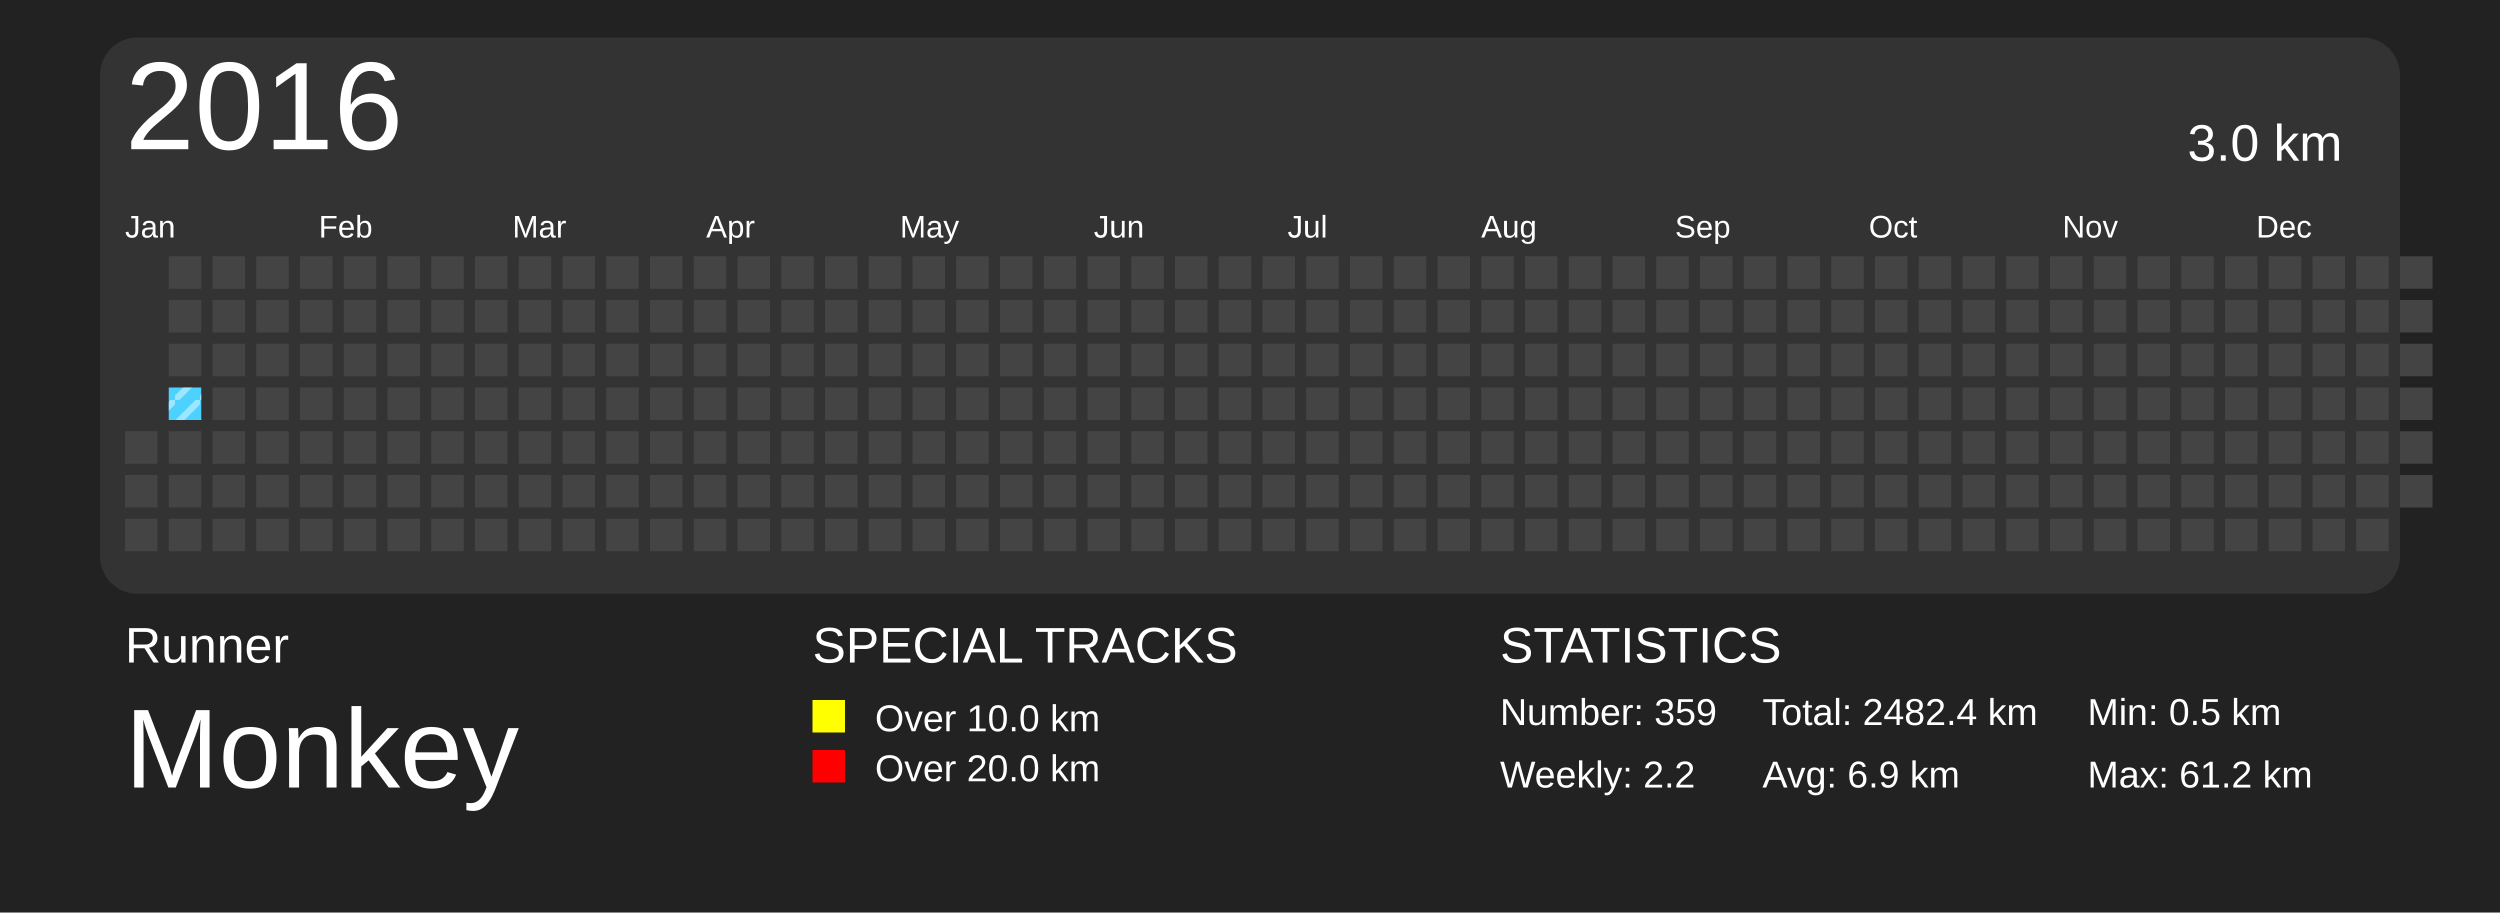
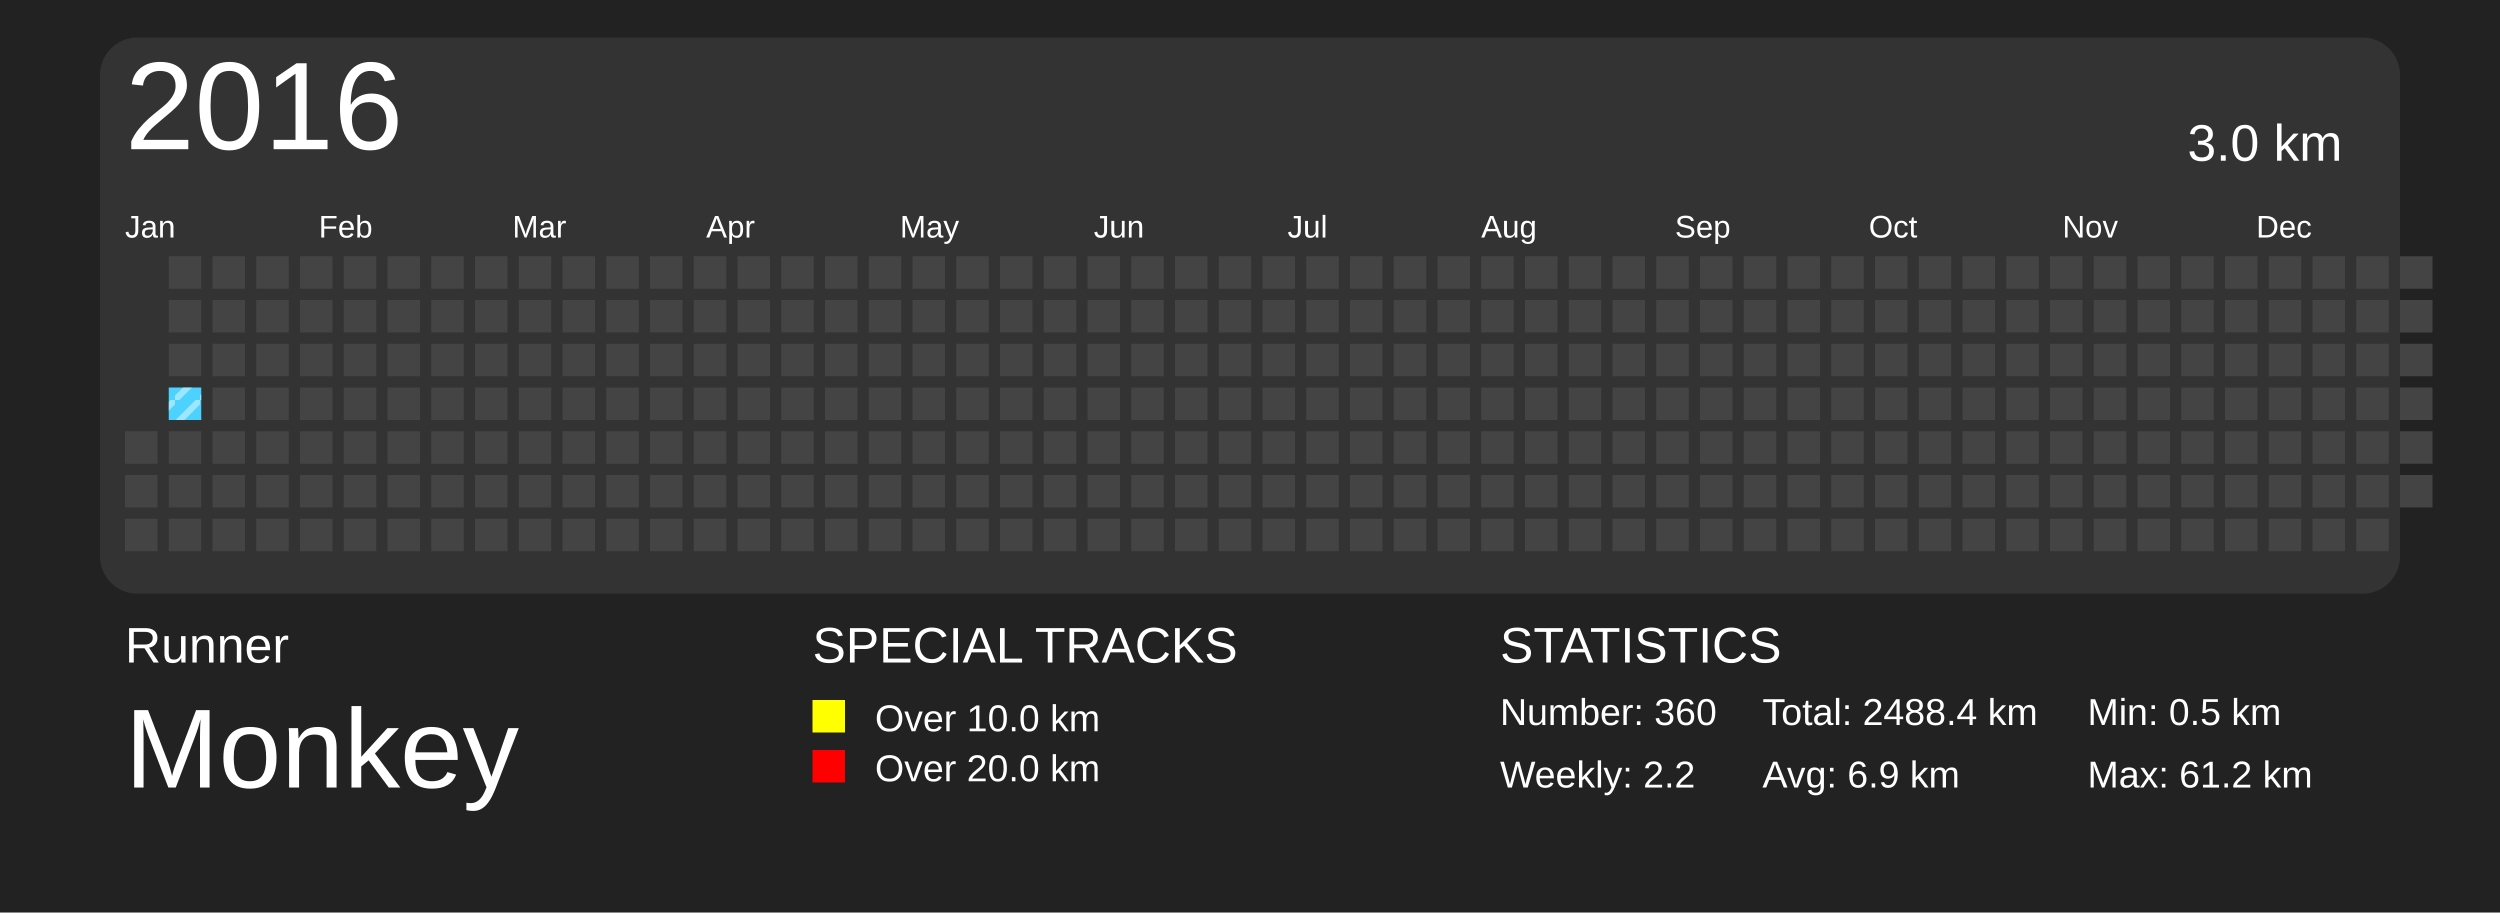
<svg xmlns="http://www.w3.org/2000/svg" baseProfile="full" height="73mm" version="1.1" viewBox="0,0,200,73" width="200mm">
  <defs>
    <pattern height="2" id="indoor-stripe" patternUnits="userSpaceOnUse" width="2">
      <line stroke="white" stroke-opacity="0.45" stroke-width="0.5" x1="0" x2="2" y1="2" y2="0" />
    </pattern>
  </defs>
  <rect fill="#222222" height="73" width="200" x="0" y="0" />
  <text fill="#FFFFFF" style="font-size:4px; font-family:Arial" x="10" y="53">Runner</text>
  <text fill="#FFFFFF" style="font-size:9px; font-family:Arial" x="10" y="63">Monkey</text>
  <text fill="#FFFFFF" style="font-size:4px; font-family:Arial" x="65" y="53">SPECIAL TRACKS</text>
  <rect fill="yellow" height="2.6" width="2.6" x="65" y="56" />
  <text fill="#FFFFFF" style="font-size:3px; font-family:Arial" x="70" y="58.5">Over 10.0 km</text>
  <rect fill="red" height="2.6" width="2.6" x="65" y="60" />
  <text fill="#FFFFFF" style="font-size:3px; font-family:Arial" x="70" y="62.5">Over 20.0 km</text>
  <text fill="#FFFFFF" style="font-size:4px; font-family:Arial" x="120" y="53">STATISTICS</text>
-   <text fill="#FFFFFF" style="font-size:3px; font-family:Arial" x="120" y="58">Number: 359</text>
+   <text fill="#FFFFFF" style="font-size:3px; font-family:Arial" x="120" y="58">Number: 360</text>
  <text fill="#FFFFFF" style="font-size:3px; font-family:Arial" x="120" y="63">Weekly: 2.2</text>
-   <text fill="#FFFFFF" style="font-size:3px; font-family:Arial" x="141" y="58">Total: 2482.4 km</text>
+   <text fill="#FFFFFF" style="font-size:3px; font-family:Arial" x="141" y="58">Total: 2488.4 km</text>
  <text fill="#FFFFFF" style="font-size:3px; font-family:Arial" x="141" y="63">Avg: 6.9 km</text>
  <text fill="#FFFFFF" style="font-size:3px; font-family:Arial" x="167" y="58">Min: 0.5 km</text>
  <text fill="#FFFFFF" style="font-size:3px; font-family:Arial" x="167" y="63">Max: 61.2 km</text>
  <rect fill="#333" height="44.5" rx="3" ry="3" width="184" x="8" y="3" />
  <text dominant-baseline="hanging" fill="#FFFFFF" style="font-size:10.0px; font-family:Arial;" x="10" y="5">2016</text>
  <text dominant-baseline="hanging" fill="#FFFFFF" style="font-size:4.125px; font-family:Arial;" x="175" y="10">3.0 km</text>
  <text fill="#FFFFFF" style="font-size:2.5px; font-family:Arial" x="10.0" y="19">Jan</text>
  <text fill="#FFFFFF" style="font-size:2.5px; font-family:Arial" x="25.5" y="19">Feb</text>
  <text fill="#FFFFFF" style="font-size:2.5px; font-family:Arial" x="41.0" y="19">Mar</text>
  <text fill="#FFFFFF" style="font-size:2.5px; font-family:Arial" x="56.5" y="19">Apr</text>
  <text fill="#FFFFFF" style="font-size:2.5px; font-family:Arial" x="72.0" y="19">May</text>
  <text fill="#FFFFFF" style="font-size:2.5px; font-family:Arial" x="87.5" y="19">Jun</text>
  <text fill="#FFFFFF" style="font-size:2.5px; font-family:Arial" x="103.0" y="19">Jul</text>
  <text fill="#FFFFFF" style="font-size:2.5px; font-family:Arial" x="118.5" y="19">Aug</text>
  <text fill="#FFFFFF" style="font-size:2.5px; font-family:Arial" x="134.0" y="19">Sep</text>
  <text fill="#FFFFFF" style="font-size:2.5px; font-family:Arial" x="149.5" y="19">Oct</text>
  <text fill="#FFFFFF" style="font-size:2.5px; font-family:Arial" x="165.0" y="19">Nov</text>
  <text fill="#FFFFFF" style="font-size:2.5px; font-family:Arial" x="180.5" y="19">Dec</text>
  <rect fill="#444444" height="2.6" width="2.6" x="10.0" y="34.5" />
  <rect fill="#444444" height="2.6" width="2.6" x="10.0" y="38.0" />
  <rect fill="#444444" height="2.6" width="2.6" x="10.0" y="41.5" />
  <rect fill="#444444" height="2.6" width="2.6" x="13.5" y="20.5" />
  <rect fill="#444444" height="2.6" width="2.6" x="13.5" y="24.0" />
  <rect fill="#444444" height="2.6" width="2.6" x="13.5" y="27.5" />
  <rect fill="#4DD2FF" height="2.6" width="2.6" x="13.5" y="31.0" />
  <rect fill="url(#indoor-stripe)" height="2.6" style="pointer-events: none;" width="2.6" x="13.5" y="31.0" />
  <rect fill="#444444" height="2.6" width="2.6" x="13.5" y="34.5" />
  <rect fill="#444444" height="2.6" width="2.6" x="13.5" y="38.0" />
  <rect fill="#444444" height="2.6" width="2.6" x="13.5" y="41.5" />
  <rect fill="#444444" height="2.6" width="2.6" x="17.0" y="20.5" />
  <rect fill="#444444" height="2.6" width="2.6" x="17.0" y="24.0" />
  <rect fill="#444444" height="2.6" width="2.6" x="17.0" y="27.5" />
  <rect fill="#444444" height="2.6" width="2.6" x="17.0" y="31.0" />
  <rect fill="#444444" height="2.6" width="2.6" x="17.0" y="34.5" />
  <rect fill="#444444" height="2.6" width="2.6" x="17.0" y="38.0" />
  <rect fill="#444444" height="2.6" width="2.6" x="17.0" y="41.5" />
  <rect fill="#444444" height="2.6" width="2.6" x="20.5" y="20.5" />
  <rect fill="#444444" height="2.6" width="2.6" x="20.5" y="24.0" />
  <rect fill="#444444" height="2.6" width="2.6" x="20.5" y="27.5" />
  <rect fill="#444444" height="2.6" width="2.6" x="20.5" y="31.0" />
  <rect fill="#444444" height="2.6" width="2.6" x="20.5" y="34.5" />
  <rect fill="#444444" height="2.6" width="2.6" x="20.5" y="38.0" />
  <rect fill="#444444" height="2.6" width="2.6" x="20.5" y="41.5" />
  <rect fill="#444444" height="2.6" width="2.6" x="24.0" y="20.5" />
  <rect fill="#444444" height="2.6" width="2.6" x="24.0" y="24.0" />
  <rect fill="#444444" height="2.6" width="2.6" x="24.0" y="27.5" />
  <rect fill="#444444" height="2.6" width="2.6" x="24.0" y="31.0" />
  <rect fill="#444444" height="2.6" width="2.6" x="24.0" y="34.5" />
  <rect fill="#444444" height="2.6" width="2.6" x="24.0" y="38.0" />
  <rect fill="#444444" height="2.6" width="2.6" x="24.0" y="41.5" />
  <rect fill="#444444" height="2.6" width="2.6" x="27.5" y="20.5" />
  <rect fill="#444444" height="2.6" width="2.6" x="27.5" y="24.0" />
  <rect fill="#444444" height="2.6" width="2.6" x="27.5" y="27.5" />
  <rect fill="#444444" height="2.6" width="2.6" x="27.5" y="31.0" />
  <rect fill="#444444" height="2.6" width="2.6" x="27.5" y="34.5" />
  <rect fill="#444444" height="2.6" width="2.6" x="27.5" y="38.0" />
  <rect fill="#444444" height="2.6" width="2.6" x="27.5" y="41.5" />
  <rect fill="#444444" height="2.6" width="2.6" x="31.0" y="20.5" />
  <rect fill="#444444" height="2.6" width="2.6" x="31.0" y="24.0" />
  <rect fill="#444444" height="2.6" width="2.6" x="31.0" y="27.5" />
  <rect fill="#444444" height="2.6" width="2.6" x="31.0" y="31.0" />
  <rect fill="#444444" height="2.6" width="2.6" x="31.0" y="34.5" />
  <rect fill="#444444" height="2.6" width="2.6" x="31.0" y="38.0" />
  <rect fill="#444444" height="2.6" width="2.6" x="31.0" y="41.5" />
  <rect fill="#444444" height="2.6" width="2.6" x="34.5" y="20.5" />
  <rect fill="#444444" height="2.6" width="2.6" x="34.5" y="24.0" />
  <rect fill="#444444" height="2.6" width="2.6" x="34.5" y="27.5" />
  <rect fill="#444444" height="2.6" width="2.6" x="34.5" y="31.0" />
  <rect fill="#444444" height="2.6" width="2.6" x="34.5" y="34.5" />
  <rect fill="#444444" height="2.6" width="2.6" x="34.5" y="38.0" />
  <rect fill="#444444" height="2.6" width="2.6" x="34.5" y="41.5" />
  <rect fill="#444444" height="2.6" width="2.6" x="38.0" y="20.5" />
  <rect fill="#444444" height="2.6" width="2.6" x="38.0" y="24.0" />
  <rect fill="#444444" height="2.6" width="2.6" x="38.0" y="27.5" />
  <rect fill="#444444" height="2.6" width="2.6" x="38.0" y="31.0" />
  <rect fill="#444444" height="2.6" width="2.6" x="38.0" y="34.5" />
  <rect fill="#444444" height="2.6" width="2.6" x="38.0" y="38.0" />
  <rect fill="#444444" height="2.6" width="2.6" x="38.0" y="41.5" />
  <rect fill="#444444" height="2.6" width="2.6" x="41.5" y="20.5" />
  <rect fill="#444444" height="2.6" width="2.6" x="41.5" y="24.0" />
  <rect fill="#444444" height="2.6" width="2.6" x="41.5" y="27.5" />
  <rect fill="#444444" height="2.6" width="2.6" x="41.5" y="31.0" />
  <rect fill="#444444" height="2.6" width="2.6" x="41.5" y="34.5" />
  <rect fill="#444444" height="2.6" width="2.6" x="41.5" y="38.0" />
  <rect fill="#444444" height="2.6" width="2.6" x="41.5" y="41.5" />
  <rect fill="#444444" height="2.6" width="2.6" x="45.0" y="20.5" />
  <rect fill="#444444" height="2.6" width="2.6" x="45.0" y="24.0" />
  <rect fill="#444444" height="2.6" width="2.6" x="45.0" y="27.5" />
  <rect fill="#444444" height="2.6" width="2.6" x="45.0" y="31.0" />
  <rect fill="#444444" height="2.6" width="2.6" x="45.0" y="34.5" />
  <rect fill="#444444" height="2.6" width="2.6" x="45.0" y="38.0" />
  <rect fill="#444444" height="2.6" width="2.6" x="45.0" y="41.5" />
  <rect fill="#444444" height="2.6" width="2.6" x="48.5" y="20.5" />
  <rect fill="#444444" height="2.6" width="2.6" x="48.5" y="24.0" />
  <rect fill="#444444" height="2.6" width="2.6" x="48.5" y="27.5" />
  <rect fill="#444444" height="2.6" width="2.6" x="48.5" y="31.0" />
  <rect fill="#444444" height="2.6" width="2.6" x="48.5" y="34.5" />
  <rect fill="#444444" height="2.6" width="2.6" x="48.5" y="38.0" />
  <rect fill="#444444" height="2.6" width="2.6" x="48.5" y="41.5" />
  <rect fill="#444444" height="2.6" width="2.6" x="52.0" y="20.5" />
  <rect fill="#444444" height="2.6" width="2.6" x="52.0" y="24.0" />
  <rect fill="#444444" height="2.6" width="2.6" x="52.0" y="27.5" />
  <rect fill="#444444" height="2.6" width="2.6" x="52.0" y="31.0" />
  <rect fill="#444444" height="2.6" width="2.6" x="52.0" y="34.5" />
  <rect fill="#444444" height="2.6" width="2.6" x="52.0" y="38.0" />
  <rect fill="#444444" height="2.6" width="2.6" x="52.0" y="41.5" />
  <rect fill="#444444" height="2.6" width="2.6" x="55.5" y="20.5" />
  <rect fill="#444444" height="2.6" width="2.6" x="55.5" y="24.0" />
  <rect fill="#444444" height="2.6" width="2.6" x="55.5" y="27.5" />
  <rect fill="#444444" height="2.6" width="2.6" x="55.5" y="31.0" />
  <rect fill="#444444" height="2.6" width="2.6" x="55.5" y="34.5" />
  <rect fill="#444444" height="2.6" width="2.6" x="55.5" y="38.0" />
  <rect fill="#444444" height="2.6" width="2.6" x="55.5" y="41.5" />
  <rect fill="#444444" height="2.6" width="2.6" x="59.0" y="20.5" />
  <rect fill="#444444" height="2.6" width="2.6" x="59.0" y="24.0" />
  <rect fill="#444444" height="2.6" width="2.6" x="59.0" y="27.5" />
  <rect fill="#444444" height="2.6" width="2.6" x="59.0" y="31.0" />
  <rect fill="#444444" height="2.6" width="2.6" x="59.0" y="34.5" />
  <rect fill="#444444" height="2.6" width="2.6" x="59.0" y="38.0" />
  <rect fill="#444444" height="2.6" width="2.6" x="59.0" y="41.5" />
  <rect fill="#444444" height="2.6" width="2.6" x="62.5" y="20.5" />
  <rect fill="#444444" height="2.6" width="2.6" x="62.5" y="24.0" />
  <rect fill="#444444" height="2.6" width="2.6" x="62.5" y="27.5" />
  <rect fill="#444444" height="2.6" width="2.6" x="62.5" y="31.0" />
  <rect fill="#444444" height="2.6" width="2.6" x="62.5" y="34.5" />
  <rect fill="#444444" height="2.6" width="2.6" x="62.5" y="38.0" />
  <rect fill="#444444" height="2.6" width="2.6" x="62.5" y="41.5" />
  <rect fill="#444444" height="2.6" width="2.6" x="66.0" y="20.5" />
  <rect fill="#444444" height="2.6" width="2.6" x="66.0" y="24.0" />
  <rect fill="#444444" height="2.6" width="2.6" x="66.0" y="27.5" />
  <rect fill="#444444" height="2.6" width="2.6" x="66.0" y="31.0" />
  <rect fill="#444444" height="2.6" width="2.6" x="66.0" y="34.5" />
  <rect fill="#444444" height="2.6" width="2.6" x="66.0" y="38.0" />
  <rect fill="#444444" height="2.6" width="2.6" x="66.0" y="41.5" />
  <rect fill="#444444" height="2.6" width="2.6" x="69.5" y="20.5" />
  <rect fill="#444444" height="2.6" width="2.6" x="69.5" y="24.0" />
  <rect fill="#444444" height="2.6" width="2.6" x="69.5" y="27.5" />
  <rect fill="#444444" height="2.6" width="2.6" x="69.5" y="31.0" />
  <rect fill="#444444" height="2.6" width="2.6" x="69.5" y="34.5" />
  <rect fill="#444444" height="2.6" width="2.6" x="69.5" y="38.0" />
  <rect fill="#444444" height="2.6" width="2.6" x="69.5" y="41.5" />
  <rect fill="#444444" height="2.6" width="2.6" x="73.0" y="20.5" />
  <rect fill="#444444" height="2.6" width="2.6" x="73.0" y="24.0" />
  <rect fill="#444444" height="2.6" width="2.6" x="73.0" y="27.5" />
  <rect fill="#444444" height="2.6" width="2.6" x="73.0" y="31.0" />
  <rect fill="#444444" height="2.6" width="2.6" x="73.0" y="34.5" />
  <rect fill="#444444" height="2.6" width="2.6" x="73.0" y="38.0" />
  <rect fill="#444444" height="2.6" width="2.6" x="73.0" y="41.5" />
  <rect fill="#444444" height="2.6" width="2.6" x="76.5" y="20.5" />
  <rect fill="#444444" height="2.6" width="2.6" x="76.5" y="24.0" />
  <rect fill="#444444" height="2.6" width="2.6" x="76.5" y="27.5" />
  <rect fill="#444444" height="2.6" width="2.6" x="76.5" y="31.0" />
  <rect fill="#444444" height="2.6" width="2.6" x="76.5" y="34.5" />
  <rect fill="#444444" height="2.6" width="2.6" x="76.5" y="38.0" />
  <rect fill="#444444" height="2.6" width="2.6" x="76.5" y="41.5" />
  <rect fill="#444444" height="2.6" width="2.6" x="80.0" y="20.5" />
  <rect fill="#444444" height="2.6" width="2.6" x="80.0" y="24.0" />
  <rect fill="#444444" height="2.6" width="2.6" x="80.0" y="27.5" />
  <rect fill="#444444" height="2.6" width="2.6" x="80.0" y="31.0" />
  <rect fill="#444444" height="2.6" width="2.6" x="80.0" y="34.5" />
  <rect fill="#444444" height="2.6" width="2.6" x="80.0" y="38.0" />
  <rect fill="#444444" height="2.6" width="2.6" x="80.0" y="41.5" />
  <rect fill="#444444" height="2.6" width="2.6" x="83.5" y="20.5" />
  <rect fill="#444444" height="2.6" width="2.6" x="83.5" y="24.0" />
  <rect fill="#444444" height="2.6" width="2.6" x="83.5" y="27.5" />
  <rect fill="#444444" height="2.6" width="2.6" x="83.5" y="31.0" />
  <rect fill="#444444" height="2.6" width="2.6" x="83.5" y="34.5" />
  <rect fill="#444444" height="2.6" width="2.6" x="83.5" y="38.0" />
  <rect fill="#444444" height="2.6" width="2.6" x="83.5" y="41.5" />
  <rect fill="#444444" height="2.6" width="2.6" x="87.0" y="20.5" />
  <rect fill="#444444" height="2.6" width="2.6" x="87.0" y="24.0" />
  <rect fill="#444444" height="2.6" width="2.6" x="87.0" y="27.5" />
  <rect fill="#444444" height="2.6" width="2.6" x="87.0" y="31.0" />
  <rect fill="#444444" height="2.6" width="2.6" x="87.0" y="34.5" />
  <rect fill="#444444" height="2.6" width="2.6" x="87.0" y="38.0" />
  <rect fill="#444444" height="2.6" width="2.6" x="87.0" y="41.5" />
  <rect fill="#444444" height="2.6" width="2.6" x="90.5" y="20.5" />
  <rect fill="#444444" height="2.6" width="2.6" x="90.5" y="24.0" />
  <rect fill="#444444" height="2.6" width="2.6" x="90.5" y="27.5" />
  <rect fill="#444444" height="2.6" width="2.6" x="90.5" y="31.0" />
  <rect fill="#444444" height="2.6" width="2.6" x="90.5" y="34.5" />
  <rect fill="#444444" height="2.6" width="2.6" x="90.5" y="38.0" />
  <rect fill="#444444" height="2.6" width="2.6" x="90.5" y="41.5" />
  <rect fill="#444444" height="2.6" width="2.6" x="94.0" y="20.5" />
  <rect fill="#444444" height="2.6" width="2.6" x="94.0" y="24.0" />
  <rect fill="#444444" height="2.6" width="2.6" x="94.0" y="27.5" />
  <rect fill="#444444" height="2.6" width="2.6" x="94.0" y="31.0" />
  <rect fill="#444444" height="2.6" width="2.6" x="94.0" y="34.5" />
  <rect fill="#444444" height="2.6" width="2.6" x="94.0" y="38.0" />
  <rect fill="#444444" height="2.6" width="2.6" x="94.0" y="41.5" />
  <rect fill="#444444" height="2.6" width="2.6" x="97.5" y="20.5" />
  <rect fill="#444444" height="2.6" width="2.6" x="97.5" y="24.0" />
  <rect fill="#444444" height="2.6" width="2.6" x="97.5" y="27.5" />
  <rect fill="#444444" height="2.6" width="2.6" x="97.5" y="31.0" />
  <rect fill="#444444" height="2.6" width="2.6" x="97.5" y="34.5" />
  <rect fill="#444444" height="2.6" width="2.6" x="97.5" y="38.0" />
  <rect fill="#444444" height="2.6" width="2.6" x="97.5" y="41.5" />
  <rect fill="#444444" height="2.6" width="2.6" x="101.0" y="20.5" />
  <rect fill="#444444" height="2.6" width="2.6" x="101.0" y="24.0" />
  <rect fill="#444444" height="2.6" width="2.6" x="101.0" y="27.5" />
  <rect fill="#444444" height="2.6" width="2.6" x="101.0" y="31.0" />
  <rect fill="#444444" height="2.6" width="2.6" x="101.0" y="34.5" />
  <rect fill="#444444" height="2.6" width="2.6" x="101.0" y="38.0" />
  <rect fill="#444444" height="2.6" width="2.6" x="101.0" y="41.5" />
  <rect fill="#444444" height="2.6" width="2.6" x="104.5" y="20.5" />
  <rect fill="#444444" height="2.6" width="2.6" x="104.5" y="24.0" />
  <rect fill="#444444" height="2.6" width="2.6" x="104.5" y="27.5" />
  <rect fill="#444444" height="2.6" width="2.6" x="104.5" y="31.0" />
  <rect fill="#444444" height="2.6" width="2.6" x="104.5" y="34.5" />
  <rect fill="#444444" height="2.6" width="2.6" x="104.5" y="38.0" />
  <rect fill="#444444" height="2.6" width="2.6" x="104.5" y="41.5" />
  <rect fill="#444444" height="2.6" width="2.6" x="108.0" y="20.5" />
  <rect fill="#444444" height="2.6" width="2.6" x="108.0" y="24.0" />
  <rect fill="#444444" height="2.6" width="2.6" x="108.0" y="27.5" />
  <rect fill="#444444" height="2.6" width="2.6" x="108.0" y="31.0" />
  <rect fill="#444444" height="2.6" width="2.6" x="108.0" y="34.5" />
  <rect fill="#444444" height="2.6" width="2.6" x="108.0" y="38.0" />
  <rect fill="#444444" height="2.6" width="2.6" x="108.0" y="41.5" />
  <rect fill="#444444" height="2.6" width="2.6" x="111.5" y="20.5" />
  <rect fill="#444444" height="2.6" width="2.6" x="111.5" y="24.0" />
  <rect fill="#444444" height="2.6" width="2.6" x="111.5" y="27.5" />
  <rect fill="#444444" height="2.6" width="2.6" x="111.5" y="31.0" />
  <rect fill="#444444" height="2.6" width="2.6" x="111.5" y="34.5" />
  <rect fill="#444444" height="2.6" width="2.6" x="111.5" y="38.0" />
  <rect fill="#444444" height="2.6" width="2.6" x="111.5" y="41.5" />
  <rect fill="#444444" height="2.6" width="2.6" x="115.0" y="20.5" />
  <rect fill="#444444" height="2.6" width="2.6" x="115.0" y="24.0" />
  <rect fill="#444444" height="2.6" width="2.6" x="115.0" y="27.5" />
  <rect fill="#444444" height="2.6" width="2.6" x="115.0" y="31.0" />
  <rect fill="#444444" height="2.6" width="2.6" x="115.0" y="34.5" />
  <rect fill="#444444" height="2.6" width="2.6" x="115.0" y="38.0" />
  <rect fill="#444444" height="2.6" width="2.6" x="115.0" y="41.5" />
  <rect fill="#444444" height="2.6" width="2.6" x="118.5" y="20.5" />
  <rect fill="#444444" height="2.6" width="2.6" x="118.5" y="24.0" />
  <rect fill="#444444" height="2.6" width="2.6" x="118.5" y="27.5" />
  <rect fill="#444444" height="2.6" width="2.6" x="118.5" y="31.0" />
  <rect fill="#444444" height="2.6" width="2.6" x="118.5" y="34.5" />
  <rect fill="#444444" height="2.6" width="2.6" x="118.5" y="38.0" />
  <rect fill="#444444" height="2.6" width="2.6" x="118.5" y="41.5" />
  <rect fill="#444444" height="2.6" width="2.6" x="122.0" y="20.5" />
  <rect fill="#444444" height="2.6" width="2.6" x="122.0" y="24.0" />
  <rect fill="#444444" height="2.6" width="2.6" x="122.0" y="27.5" />
  <rect fill="#444444" height="2.6" width="2.6" x="122.0" y="31.0" />
  <rect fill="#444444" height="2.6" width="2.6" x="122.0" y="34.5" />
  <rect fill="#444444" height="2.6" width="2.6" x="122.0" y="38.0" />
  <rect fill="#444444" height="2.6" width="2.6" x="122.0" y="41.5" />
  <rect fill="#444444" height="2.6" width="2.6" x="125.5" y="20.5" />
  <rect fill="#444444" height="2.6" width="2.6" x="125.5" y="24.0" />
  <rect fill="#444444" height="2.6" width="2.6" x="125.5" y="27.5" />
  <rect fill="#444444" height="2.6" width="2.6" x="125.5" y="31.0" />
  <rect fill="#444444" height="2.6" width="2.6" x="125.5" y="34.5" />
  <rect fill="#444444" height="2.6" width="2.6" x="125.5" y="38.0" />
  <rect fill="#444444" height="2.6" width="2.6" x="125.5" y="41.5" />
  <rect fill="#444444" height="2.6" width="2.6" x="129.0" y="20.5" />
  <rect fill="#444444" height="2.6" width="2.6" x="129.0" y="24.0" />
  <rect fill="#444444" height="2.6" width="2.6" x="129.0" y="27.5" />
  <rect fill="#444444" height="2.6" width="2.6" x="129.0" y="31.0" />
  <rect fill="#444444" height="2.6" width="2.6" x="129.0" y="34.5" />
  <rect fill="#444444" height="2.6" width="2.6" x="129.0" y="38.0" />
  <rect fill="#444444" height="2.6" width="2.6" x="129.0" y="41.5" />
  <rect fill="#444444" height="2.6" width="2.6" x="132.5" y="20.5" />
  <rect fill="#444444" height="2.6" width="2.6" x="132.5" y="24.0" />
  <rect fill="#444444" height="2.6" width="2.6" x="132.5" y="27.5" />
  <rect fill="#444444" height="2.6" width="2.6" x="132.5" y="31.0" />
  <rect fill="#444444" height="2.6" width="2.6" x="132.5" y="34.5" />
  <rect fill="#444444" height="2.6" width="2.6" x="132.5" y="38.0" />
  <rect fill="#444444" height="2.6" width="2.6" x="132.5" y="41.5" />
  <rect fill="#444444" height="2.6" width="2.6" x="136.0" y="20.5" />
  <rect fill="#444444" height="2.6" width="2.6" x="136.0" y="24.0" />
  <rect fill="#444444" height="2.6" width="2.6" x="136.0" y="27.5" />
  <rect fill="#444444" height="2.6" width="2.6" x="136.0" y="31.0" />
  <rect fill="#444444" height="2.6" width="2.6" x="136.0" y="34.5" />
  <rect fill="#444444" height="2.6" width="2.6" x="136.0" y="38.0" />
  <rect fill="#444444" height="2.6" width="2.6" x="136.0" y="41.5" />
  <rect fill="#444444" height="2.6" width="2.6" x="139.5" y="20.5" />
  <rect fill="#444444" height="2.6" width="2.6" x="139.5" y="24.0" />
  <rect fill="#444444" height="2.6" width="2.6" x="139.5" y="27.5" />
  <rect fill="#444444" height="2.6" width="2.6" x="139.5" y="31.0" />
  <rect fill="#444444" height="2.6" width="2.6" x="139.5" y="34.5" />
  <rect fill="#444444" height="2.6" width="2.6" x="139.5" y="38.0" />
  <rect fill="#444444" height="2.6" width="2.6" x="139.5" y="41.5" />
  <rect fill="#444444" height="2.6" width="2.6" x="143.0" y="20.5" />
  <rect fill="#444444" height="2.6" width="2.6" x="143.0" y="24.0" />
  <rect fill="#444444" height="2.6" width="2.6" x="143.0" y="27.5" />
  <rect fill="#444444" height="2.6" width="2.6" x="143.0" y="31.0" />
  <rect fill="#444444" height="2.6" width="2.6" x="143.0" y="34.5" />
  <rect fill="#444444" height="2.6" width="2.6" x="143.0" y="38.0" />
  <rect fill="#444444" height="2.6" width="2.6" x="143.0" y="41.5" />
  <rect fill="#444444" height="2.6" width="2.6" x="146.5" y="20.5" />
  <rect fill="#444444" height="2.6" width="2.6" x="146.5" y="24.0" />
  <rect fill="#444444" height="2.6" width="2.6" x="146.5" y="27.5" />
  <rect fill="#444444" height="2.6" width="2.6" x="146.5" y="31.0" />
  <rect fill="#444444" height="2.6" width="2.6" x="146.5" y="34.5" />
  <rect fill="#444444" height="2.6" width="2.6" x="146.5" y="38.0" />
  <rect fill="#444444" height="2.6" width="2.6" x="146.5" y="41.5" />
  <rect fill="#444444" height="2.6" width="2.6" x="150.0" y="20.5" />
  <rect fill="#444444" height="2.6" width="2.6" x="150.0" y="24.0" />
  <rect fill="#444444" height="2.6" width="2.6" x="150.0" y="27.5" />
  <rect fill="#444444" height="2.6" width="2.6" x="150.0" y="31.0" />
  <rect fill="#444444" height="2.6" width="2.6" x="150.0" y="34.5" />
  <rect fill="#444444" height="2.6" width="2.6" x="150.0" y="38.0" />
  <rect fill="#444444" height="2.6" width="2.6" x="150.0" y="41.5" />
  <rect fill="#444444" height="2.6" width="2.6" x="153.5" y="20.5" />
  <rect fill="#444444" height="2.6" width="2.6" x="153.5" y="24.0" />
  <rect fill="#444444" height="2.6" width="2.6" x="153.5" y="27.5" />
  <rect fill="#444444" height="2.6" width="2.6" x="153.5" y="31.0" />
  <rect fill="#444444" height="2.6" width="2.6" x="153.5" y="34.5" />
  <rect fill="#444444" height="2.6" width="2.6" x="153.5" y="38.0" />
  <rect fill="#444444" height="2.6" width="2.6" x="153.5" y="41.5" />
  <rect fill="#444444" height="2.6" width="2.6" x="157.0" y="20.5" />
  <rect fill="#444444" height="2.6" width="2.6" x="157.0" y="24.0" />
  <rect fill="#444444" height="2.6" width="2.6" x="157.0" y="27.5" />
  <rect fill="#444444" height="2.6" width="2.6" x="157.0" y="31.0" />
  <rect fill="#444444" height="2.6" width="2.6" x="157.0" y="34.5" />
  <rect fill="#444444" height="2.6" width="2.6" x="157.0" y="38.0" />
  <rect fill="#444444" height="2.6" width="2.6" x="157.0" y="41.5" />
  <rect fill="#444444" height="2.6" width="2.6" x="160.5" y="20.5" />
  <rect fill="#444444" height="2.6" width="2.6" x="160.5" y="24.0" />
  <rect fill="#444444" height="2.6" width="2.6" x="160.5" y="27.5" />
  <rect fill="#444444" height="2.6" width="2.6" x="160.5" y="31.0" />
  <rect fill="#444444" height="2.6" width="2.6" x="160.5" y="34.5" />
  <rect fill="#444444" height="2.6" width="2.6" x="160.5" y="38.0" />
  <rect fill="#444444" height="2.6" width="2.6" x="160.5" y="41.5" />
  <rect fill="#444444" height="2.6" width="2.6" x="164.0" y="20.5" />
  <rect fill="#444444" height="2.6" width="2.6" x="164.0" y="24.0" />
  <rect fill="#444444" height="2.6" width="2.6" x="164.0" y="27.5" />
  <rect fill="#444444" height="2.6" width="2.6" x="164.0" y="31.0" />
  <rect fill="#444444" height="2.6" width="2.6" x="164.0" y="34.5" />
  <rect fill="#444444" height="2.6" width="2.6" x="164.0" y="38.0" />
  <rect fill="#444444" height="2.6" width="2.6" x="164.0" y="41.5" />
  <rect fill="#444444" height="2.6" width="2.6" x="167.5" y="20.5" />
  <rect fill="#444444" height="2.6" width="2.6" x="167.5" y="24.0" />
  <rect fill="#444444" height="2.6" width="2.6" x="167.5" y="27.5" />
  <rect fill="#444444" height="2.6" width="2.6" x="167.5" y="31.0" />
  <rect fill="#444444" height="2.6" width="2.6" x="167.5" y="34.5" />
  <rect fill="#444444" height="2.6" width="2.6" x="167.5" y="38.0" />
  <rect fill="#444444" height="2.6" width="2.6" x="167.5" y="41.5" />
  <rect fill="#444444" height="2.6" width="2.6" x="171.0" y="20.5" />
  <rect fill="#444444" height="2.6" width="2.6" x="171.0" y="24.0" />
  <rect fill="#444444" height="2.6" width="2.6" x="171.0" y="27.5" />
  <rect fill="#444444" height="2.6" width="2.6" x="171.0" y="31.0" />
  <rect fill="#444444" height="2.6" width="2.6" x="171.0" y="34.5" />
  <rect fill="#444444" height="2.6" width="2.6" x="171.0" y="38.0" />
  <rect fill="#444444" height="2.6" width="2.6" x="171.0" y="41.5" />
  <rect fill="#444444" height="2.6" width="2.6" x="174.5" y="20.5" />
  <rect fill="#444444" height="2.6" width="2.6" x="174.5" y="24.0" />
  <rect fill="#444444" height="2.6" width="2.6" x="174.5" y="27.5" />
  <rect fill="#444444" height="2.6" width="2.6" x="174.5" y="31.0" />
  <rect fill="#444444" height="2.6" width="2.6" x="174.5" y="34.5" />
  <rect fill="#444444" height="2.6" width="2.6" x="174.5" y="38.0" />
  <rect fill="#444444" height="2.6" width="2.6" x="174.5" y="41.5" />
  <rect fill="#444444" height="2.6" width="2.6" x="178.0" y="20.5" />
  <rect fill="#444444" height="2.6" width="2.6" x="178.0" y="24.0" />
  <rect fill="#444444" height="2.6" width="2.6" x="178.0" y="27.5" />
  <rect fill="#444444" height="2.6" width="2.6" x="178.0" y="31.0" />
  <rect fill="#444444" height="2.6" width="2.6" x="178.0" y="34.5" />
  <rect fill="#444444" height="2.6" width="2.6" x="178.0" y="38.0" />
  <rect fill="#444444" height="2.6" width="2.6" x="178.0" y="41.5" />
  <rect fill="#444444" height="2.6" width="2.6" x="181.5" y="20.5" />
  <rect fill="#444444" height="2.6" width="2.6" x="181.5" y="24.0" />
  <rect fill="#444444" height="2.6" width="2.6" x="181.5" y="27.5" />
  <rect fill="#444444" height="2.6" width="2.6" x="181.5" y="31.0" />
  <rect fill="#444444" height="2.6" width="2.6" x="181.5" y="34.5" />
  <rect fill="#444444" height="2.6" width="2.6" x="181.5" y="38.0" />
  <rect fill="#444444" height="2.6" width="2.6" x="181.5" y="41.5" />
  <rect fill="#444444" height="2.6" width="2.6" x="185.0" y="20.5" />
  <rect fill="#444444" height="2.6" width="2.6" x="185.0" y="24.0" />
  <rect fill="#444444" height="2.6" width="2.6" x="185.0" y="27.5" />
  <rect fill="#444444" height="2.6" width="2.6" x="185.0" y="31.0" />
  <rect fill="#444444" height="2.6" width="2.6" x="185.0" y="34.5" />
  <rect fill="#444444" height="2.6" width="2.6" x="185.0" y="38.0" />
  <rect fill="#444444" height="2.6" width="2.6" x="185.0" y="41.5" />
  <rect fill="#444444" height="2.6" width="2.6" x="188.5" y="20.5" />
  <rect fill="#444444" height="2.6" width="2.6" x="188.5" y="24.0" />
  <rect fill="#444444" height="2.6" width="2.6" x="188.5" y="27.5" />
  <rect fill="#444444" height="2.6" width="2.6" x="188.5" y="31.0" />
  <rect fill="#444444" height="2.6" width="2.6" x="188.5" y="34.5" />
  <rect fill="#444444" height="2.6" width="2.6" x="188.5" y="38.0" />
  <rect fill="#444444" height="2.6" width="2.6" x="188.5" y="41.5" />
  <rect fill="#444444" height="2.6" width="2.6" x="192.0" y="20.5" />
  <rect fill="#444444" height="2.6" width="2.6" x="192.0" y="24.0" />
  <rect fill="#444444" height="2.6" width="2.6" x="192.0" y="27.5" />
  <rect fill="#444444" height="2.6" width="2.6" x="192.0" y="31.0" />
  <rect fill="#444444" height="2.6" width="2.6" x="192.0" y="34.5" />
  <rect fill="#444444" height="2.6" width="2.6" x="192.0" y="38.0" />
</svg>
